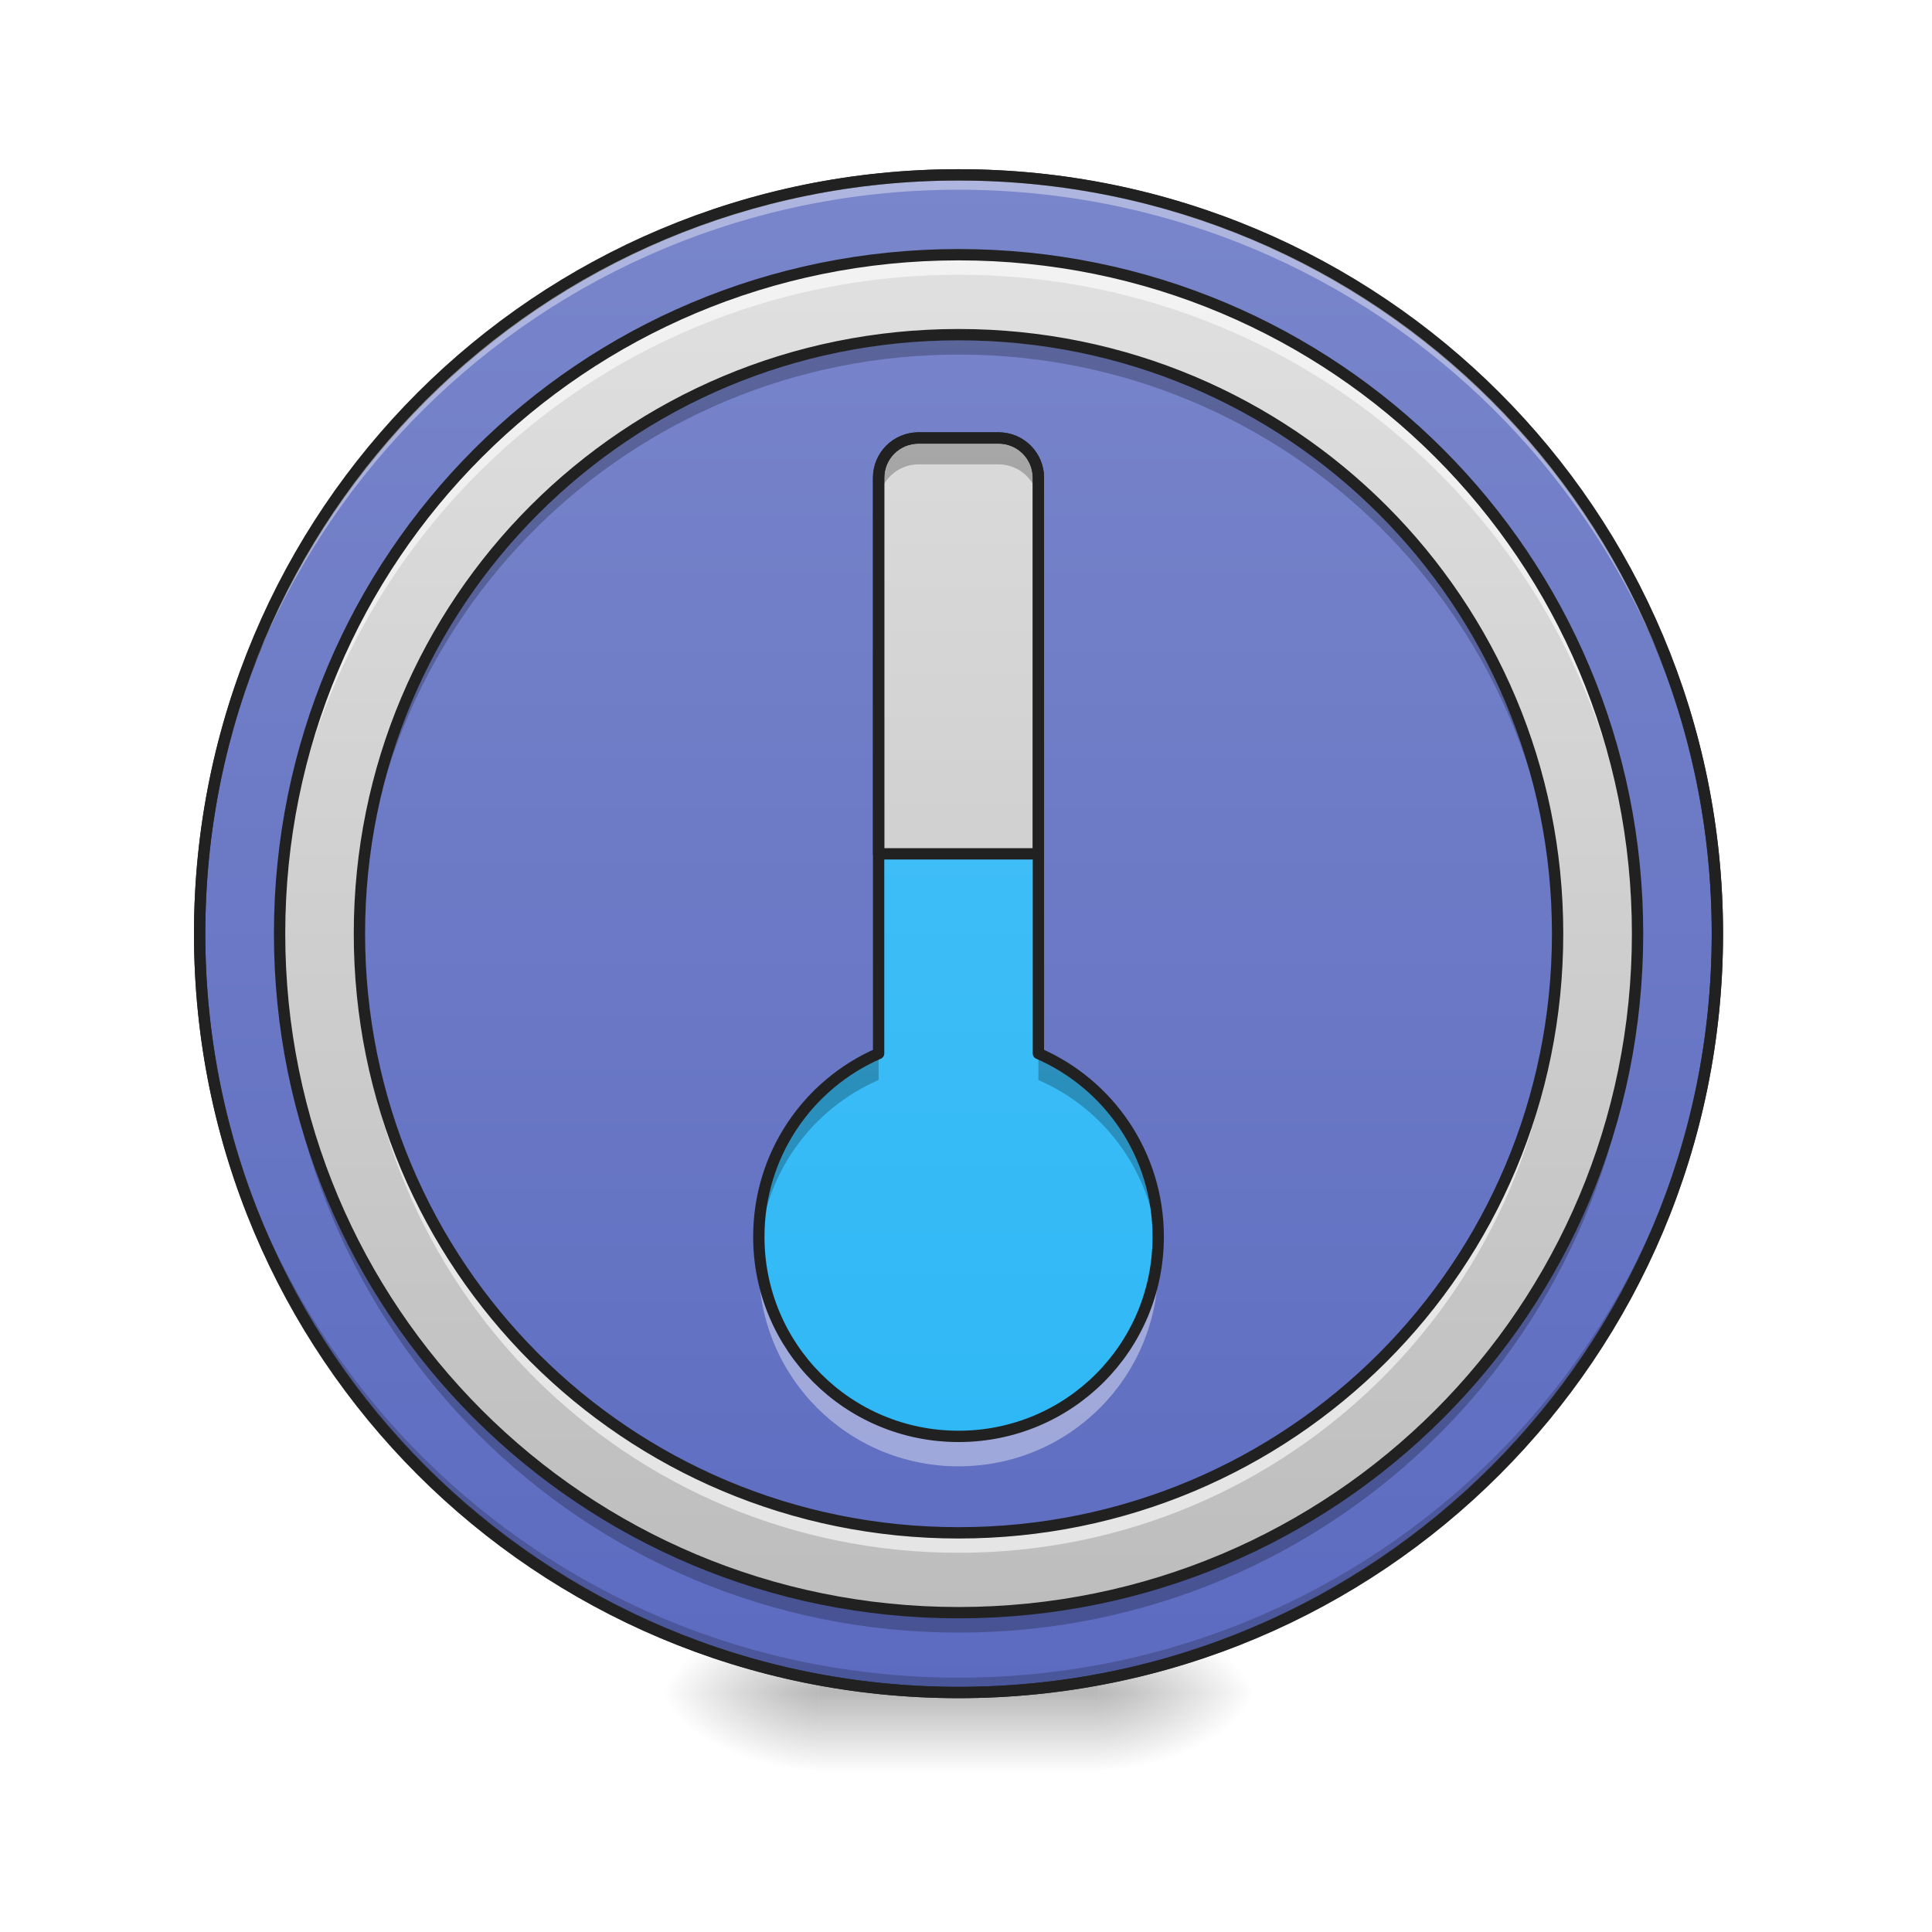
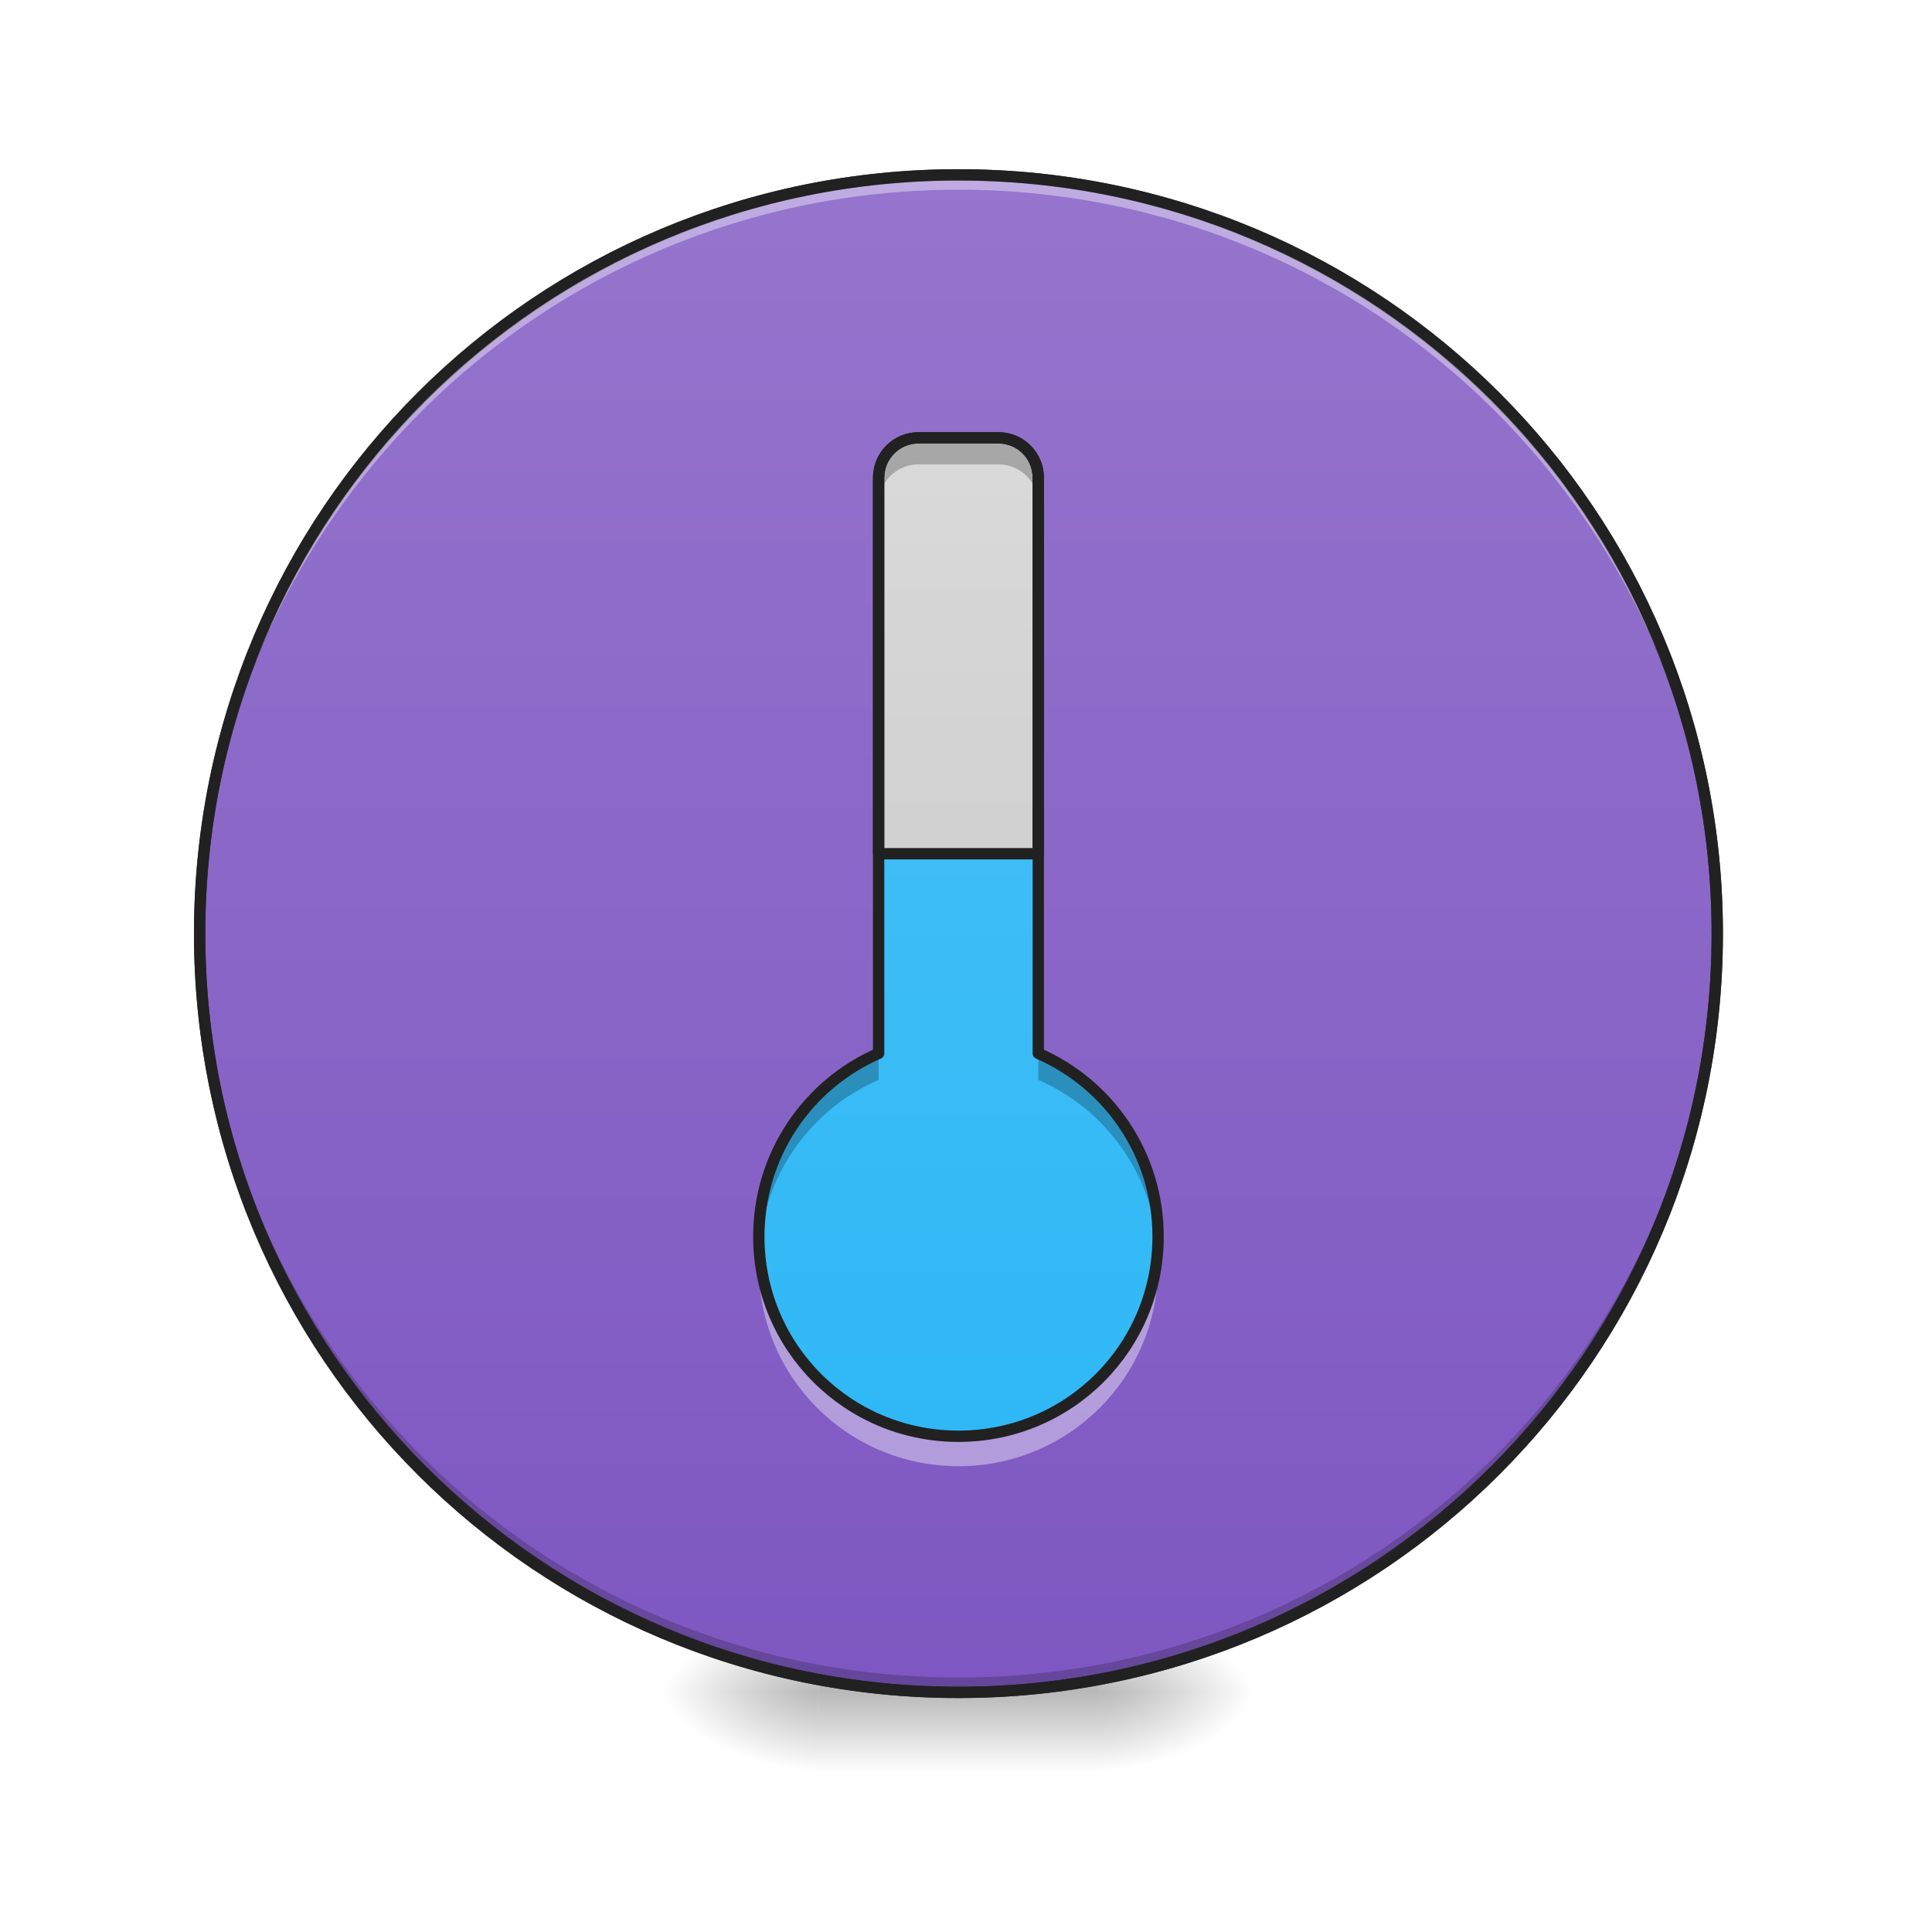
<svg xmlns="http://www.w3.org/2000/svg" width="64px" height="64px" viewBox="0 0 64 64" version="1.1">
  <defs>
-     <radialGradient id="radial0" gradientUnits="userSpaceOnUse" cx="450.909" cy="189.579" fx="450.909" fy="189.579" r="21.167" gradientTransform="matrix(0.000000348341,-0.156265,-0.281277,-0.000000203077,89.0463,127.1907)">
+     <radialGradient id="radial0" gradientUnits="userSpaceOnUse" cx="450.909" cy="189.579" fx="450.909" fy="189.579" r="21.167" gradientTransform="matrix(0.000000348307,-0.15625,-0.28125,-0.000000203058,89.0378,127.1785)">
      <stop offset="0" style="stop-color:rgb(0%,0%,0%);stop-opacity:0.314;" />
      <stop offset="0.222" style="stop-color:rgb(0%,0%,0%);stop-opacity:0.275;" />
      <stop offset="1" style="stop-color:rgb(0%,0%,0%);stop-opacity:0;" />
    </radialGradient>
-     <radialGradient id="radial1" gradientUnits="userSpaceOnUse" cx="450.909" cy="189.579" fx="450.909" fy="189.579" r="21.167" gradientTransform="matrix(-0.000000348341,0.156265,0.281277,0.000000203077,-25.54024,-15.05496)">
+     <radialGradient id="radial1" gradientUnits="userSpaceOnUse" cx="450.909" cy="189.579" fx="450.909" fy="189.579" r="21.167" gradientTransform="matrix(-0.000000348307,0.15625,0.28125,0.000000203058,-25.5378,-15.05353)">
      <stop offset="0" style="stop-color:rgb(0%,0%,0%);stop-opacity:0.314;" />
      <stop offset="0.222" style="stop-color:rgb(0%,0%,0%);stop-opacity:0.275;" />
      <stop offset="1" style="stop-color:rgb(0%,0%,0%);stop-opacity:0;" />
    </radialGradient>
-     <radialGradient id="radial2" gradientUnits="userSpaceOnUse" cx="450.909" cy="189.579" fx="450.909" fy="189.579" r="21.167" gradientTransform="matrix(-0.000000348341,-0.156265,0.281277,-0.000000203077,-25.54024,127.1907)">
+     <radialGradient id="radial2" gradientUnits="userSpaceOnUse" cx="450.909" cy="189.579" fx="450.909" fy="189.579" r="21.167" gradientTransform="matrix(-0.000000348307,-0.15625,0.28125,-0.000000203058,-25.5378,127.1785)">
      <stop offset="0" style="stop-color:rgb(0%,0%,0%);stop-opacity:0.314;" />
      <stop offset="0.222" style="stop-color:rgb(0%,0%,0%);stop-opacity:0.275;" />
      <stop offset="1" style="stop-color:rgb(0%,0%,0%);stop-opacity:0;" />
    </radialGradient>
-     <radialGradient id="radial3" gradientUnits="userSpaceOnUse" cx="450.909" cy="189.579" fx="450.909" fy="189.579" r="21.167" gradientTransform="matrix(0.000000348341,0.156265,-0.281277,0.000000203077,89.0463,-15.05496)">
+     <radialGradient id="radial3" gradientUnits="userSpaceOnUse" cx="450.909" cy="189.579" fx="450.909" fy="189.579" r="21.167" gradientTransform="matrix(0.000000348307,0.15625,-0.28125,0.000000203058,89.0378,-15.05353)">
      <stop offset="0" style="stop-color:rgb(0%,0%,0%);stop-opacity:0.314;" />
      <stop offset="0.222" style="stop-color:rgb(0%,0%,0%);stop-opacity:0.275;" />
      <stop offset="1" style="stop-color:rgb(0%,0%,0%);stop-opacity:0;" />
    </radialGradient>
-     <linearGradient id="linear0" gradientUnits="userSpaceOnUse" x1="255.323" y1="233.5" x2="255.323" y2="254.667" gradientTransform="matrix(0.0267201,0,0,0.125012,24.93077,26.87757)">
+     <linearGradient id="linear0" gradientUnits="userSpaceOnUse" x1="255.323" y1="233.5" x2="255.323" y2="254.667" gradientTransform="matrix(0.0267176,0,0,0.125,24.92839,26.875)">
      <stop offset="0" style="stop-color:rgb(0%,0%,0%);stop-opacity:0.275;" />
      <stop offset="1" style="stop-color:rgb(0%,0%,0%);stop-opacity:0;" />
    </linearGradient>
    <linearGradient id="linear1" gradientUnits="userSpaceOnUse" x1="254" y1="233.5" x2="254" y2="-168.667">
-       <stop offset="0" style="stop-color:rgb(36.078%,41.961%,75.294%);stop-opacity:1;" />
-       <stop offset="1" style="stop-color:rgb(47.451%,52.549%,79.608%);stop-opacity:1;" />
+       <stop offset="0" style="stop-color:rgb(49.412%,34.118%,76.078%);stop-opacity:1;" />
+       <stop offset="1" style="stop-color:rgb(58.431%,45.882%,80.392%);stop-opacity:1;" />
    </linearGradient>
-     <linearGradient id="linear2" gradientUnits="userSpaceOnUse" x1="254" y1="233.5" x2="254" y2="-168.667" gradientTransform="matrix(0.111853,0,0,0.111853,3.342424,27.30414)">
-       <stop offset="0" style="stop-color:rgb(74.118%,74.118%,74.118%);stop-opacity:1;" />
-       <stop offset="1" style="stop-color:rgb(87.843%,87.843%,87.843%);stop-opacity:1;" />
-     </linearGradient>
-     <linearGradient id="linear3" gradientUnits="userSpaceOnUse" x1="317.5" y1="297" x2="317.5" y2="-211" gradientTransform="matrix(0.0986936,0,0,0.0986936,6.684847,27.73072)">
-       <stop offset="0" style="stop-color:rgb(36.078%,41.961%,75.294%);stop-opacity:1;" />
-       <stop offset="1" style="stop-color:rgb(47.451%,52.549%,79.608%);stop-opacity:1;" />
-     </linearGradient>
-     <linearGradient id="linear4" gradientUnits="userSpaceOnUse" x1="1120" y1="1671.662" x2="1120" y2="151.662" gradientTransform="matrix(0.0330761,0,0,0.0330761,0.000000833413,0.775833)">
+     <linearGradient id="linear2" gradientUnits="userSpaceOnUse" x1="1120" y1="1671.662" x2="1120" y2="151.662" gradientTransform="matrix(0.0330729,0,0,0.0330729,0.000000833333,0.775759)">
      <stop offset="0" style="stop-color:rgb(16.078%,71.373%,96.471%);stop-opacity:1;" />
      <stop offset="1" style="stop-color:rgb(30.98%,76.471%,96.863%);stop-opacity:1;" />
    </linearGradient>
-     <linearGradient id="linear5" gradientUnits="userSpaceOnUse" x1="960" y1="1671.662" x2="960" y2="151.662" gradientTransform="matrix(0.0330761,0,0,0.0330761,0.000000833413,0.775833)">
+     <linearGradient id="linear3" gradientUnits="userSpaceOnUse" x1="960" y1="1671.662" x2="960" y2="151.662" gradientTransform="matrix(0.0330729,0,0,0.0330729,0.000000833333,0.775759)">
      <stop offset="0" style="stop-color:rgb(74.118%,74.118%,74.118%);stop-opacity:1;" />
      <stop offset="1" style="stop-color:rgb(87.843%,87.843%,87.843%);stop-opacity:1;" />
    </linearGradient>
  </defs>
  <g id="surface1">
-     <path style=" stroke:none;fill-rule:nonzero;fill:url(#radial0);" d="M 36.383 56.066 L 41.676 56.066 L 41.676 53.422 L 36.383 53.422 Z M 36.383 56.066 " />
-     <path style=" stroke:none;fill-rule:nonzero;fill:url(#radial1);" d="M 27.121 56.066 L 21.832 56.066 L 21.832 58.715 L 27.121 58.715 Z M 27.121 56.066 " />
-     <path style=" stroke:none;fill-rule:nonzero;fill:url(#radial2);" d="M 27.121 56.066 L 21.832 56.066 L 21.832 53.422 L 27.121 53.422 Z M 27.121 56.066 " />
-     <path style=" stroke:none;fill-rule:nonzero;fill:url(#radial3);" d="M 36.383 56.066 L 41.676 56.066 L 41.676 58.715 L 36.383 58.715 Z M 36.383 56.066 " />
-     <path style=" stroke:none;fill-rule:nonzero;fill:url(#linear0);" d="M 27.121 55.406 L 36.383 55.406 L 36.383 58.715 L 27.121 58.715 Z M 27.121 55.406 " />
-     <path style="fill-rule:nonzero;fill:url(#linear1);stroke-width:3;stroke-linecap:round;stroke-linejoin:miter;stroke:rgb(20%,20%,20%);stroke-opacity:1;stroke-miterlimit:4;" d="M 254.007 -168.661 C 365.059 -168.661 455.082 -78.638 455.082 32.414 C 455.082 143.466 365.059 233.488 254.007 233.488 C 142.955 233.488 52.901 143.466 52.901 32.414 C 52.901 -78.638 142.955 -168.661 254.007 -168.661 Z M 254.007 -168.661 " transform="matrix(0.125012,0,0,0.125012,0,26.87757)" />
-     <path style=" stroke:none;fill-rule:nonzero;fill:rgb(0%,0%,0%);fill-opacity:0.196;" d="M 31.754 56.066 C 17.828 56.066 6.613 44.855 6.613 30.93 C 6.613 30.848 6.617 30.766 6.617 30.684 C 6.746 44.496 17.91 55.574 31.754 55.574 C 45.598 55.574 56.758 44.496 56.891 30.684 C 56.891 30.766 56.891 30.848 56.891 30.93 C 56.891 44.855 45.68 56.066 31.754 56.066 Z M 31.754 56.066 " />
-     <path style=" stroke:none;fill-rule:nonzero;fill:url(#linear2);" d="M 31.754 8.438 C 19.293 8.438 9.262 18.469 9.262 30.93 C 9.262 43.391 19.293 53.422 31.754 53.422 C 44.215 53.422 54.246 43.391 54.246 30.93 C 54.246 18.469 44.215 8.438 31.754 8.438 Z M 31.754 11.086 C 42.746 11.086 51.598 19.934 51.598 30.93 C 51.598 41.926 42.746 50.777 31.754 50.777 C 20.758 50.777 11.906 41.926 11.906 30.93 C 11.906 19.934 20.758 11.086 31.754 11.086 Z M 31.754 11.086 " />
-     <path style=" stroke:none;fill-rule:nonzero;fill:rgb(100%,100%,100%);fill-opacity:0.392;" d="M 31.754 5.793 C 17.828 5.793 6.613 17.004 6.613 30.93 C 6.613 31.012 6.617 31.094 6.617 31.176 C 6.746 17.363 17.91 6.285 31.754 6.285 C 45.598 6.285 56.758 17.363 56.891 31.176 C 56.891 31.094 56.891 31.012 56.891 30.93 C 56.891 17.004 45.68 5.793 31.754 5.793 Z M 31.754 5.793 " />
-     <path style=" stroke:none;fill-rule:nonzero;fill:url(#linear3);" d="M 31.754 11.086 C 42.715 11.086 51.598 19.969 51.598 30.93 C 51.598 41.891 42.715 50.777 31.754 50.777 C 20.793 50.777 11.906 41.891 11.906 30.93 C 11.906 19.969 20.793 11.086 31.754 11.086 Z M 31.754 11.086 " />
-     <path style=" stroke:none;fill-rule:nonzero;fill:rgb(12.941%,12.941%,12.941%);fill-opacity:1;" d="M 31.754 5.605 C 17.727 5.605 6.426 16.902 6.426 30.93 C 6.426 44.957 17.727 56.254 31.754 56.254 C 45.781 56.254 57.078 44.957 57.078 30.93 C 57.078 16.902 45.781 5.605 31.754 5.605 Z M 31.754 5.98 C 45.578 5.98 56.703 17.105 56.703 30.93 C 56.703 44.754 45.578 55.879 31.754 55.879 C 17.926 55.879 6.801 44.754 6.801 30.93 C 6.801 17.105 17.926 5.98 31.754 5.98 Z M 31.754 5.98 " />
-     <path style=" stroke:none;fill-rule:nonzero;fill:url(#linear4);" d="M 30.43 14.508 C 29.695 14.508 29.105 15.098 29.105 15.828 L 29.105 34.898 C 26.766 35.918 25.137 38.246 25.137 40.969 C 25.137 44.633 28.09 47.582 31.754 47.582 C 35.418 47.582 38.367 44.633 38.367 40.969 C 38.367 38.246 36.738 35.918 34.398 34.898 L 34.398 15.828 C 34.398 15.098 33.809 14.508 33.074 14.508 Z M 30.43 14.508 " />
-     <path style=" stroke:none;fill-rule:nonzero;fill:url(#linear5);" d="M 30.43 14.508 C 29.695 14.508 29.105 15.098 29.105 15.828 L 29.105 28.285 L 34.398 28.285 L 34.398 15.828 C 34.398 15.098 33.809 14.508 33.074 14.508 Z M 30.43 14.508 " />
-     <path style=" stroke:none;fill-rule:nonzero;fill:rgb(100%,100%,100%);fill-opacity:0.588;" d="M 31.754 8.438 C 19.293 8.438 9.262 18.469 9.262 30.93 C 9.262 31.039 9.262 31.152 9.266 31.262 C 9.441 18.953 19.402 9.102 31.754 9.102 C 44.102 9.102 54.066 18.953 54.242 31.262 C 54.242 31.152 54.246 31.039 54.246 30.93 C 54.246 18.469 44.215 8.438 31.754 8.438 Z M 11.91 31.262 C 11.91 31.371 11.906 31.48 11.906 31.59 C 11.906 42.586 20.758 51.438 31.754 51.438 C 42.746 51.438 51.598 42.586 51.598 31.59 C 51.598 31.48 51.598 31.371 51.598 31.262 C 51.422 42.102 42.637 50.777 31.754 50.777 C 20.867 50.777 12.086 42.102 11.91 31.262 Z M 11.91 31.262 " />
-     <path style=" stroke:none;fill-rule:nonzero;fill:rgb(0%,0%,0%);fill-opacity:0.235;" d="M 31.754 11.086 C 20.758 11.086 11.906 19.934 11.906 30.93 C 11.906 31.039 11.91 31.152 11.91 31.262 C 12.086 20.422 20.867 11.746 31.754 11.746 C 42.637 11.746 51.422 20.422 51.598 31.262 C 51.598 31.152 51.598 31.039 51.598 30.93 C 51.598 19.934 42.746 11.086 31.754 11.086 Z M 9.266 31.262 C 9.262 31.371 9.262 31.48 9.262 31.59 C 9.262 44.051 19.293 54.082 31.754 54.082 C 44.215 54.082 54.246 44.051 54.246 31.59 C 54.246 31.48 54.242 31.371 54.242 31.262 C 54.066 43.566 44.102 53.422 31.754 53.422 C 19.402 53.422 9.441 43.566 9.266 31.262 Z M 9.266 31.262 " />
-     <path style="fill:none;stroke-width:11.339;stroke-linecap:round;stroke-linejoin:miter;stroke:rgb(12.941%,12.941%,12.941%);stroke-opacity:1;stroke-miterlimit:4;" d="M 960.026 255.094 C 583.291 255.094 280.013 558.372 280.013 935.108 C 280.013 1311.843 583.291 1615.121 960.026 1615.121 C 1336.762 1615.121 1640.04 1311.843 1640.04 935.108 C 1640.04 558.372 1336.762 255.094 960.026 255.094 Z M 960.026 335.165 C 1292.357 335.165 1559.969 602.659 1559.969 935.108 C 1559.969 1267.556 1292.357 1535.168 960.026 1535.168 C 627.578 1535.168 359.966 1267.556 359.966 935.108 C 359.966 602.659 627.578 335.165 960.026 335.165 Z M 960.026 335.165 " transform="matrix(0.0330761,0,0,0.0330761,0,0)" />
-     <path style=" stroke:none;fill-rule:nonzero;fill:rgb(0%,0%,0%);fill-opacity:0.235;" d="M 30.43 14.508 C 29.695 14.508 29.105 15.098 29.105 15.828 L 29.105 16.707 C 29.105 15.973 29.695 15.383 30.43 15.383 L 33.074 15.383 C 33.809 15.383 34.398 15.973 34.398 16.707 L 34.398 15.828 C 34.398 15.098 33.809 14.508 33.074 14.508 Z M 29.105 34.898 C 26.766 35.918 25.137 38.246 25.137 40.969 C 25.137 41.113 25.145 41.262 25.152 41.406 C 25.316 38.871 26.895 36.738 29.105 35.777 Z M 34.398 34.898 L 34.398 35.777 C 36.613 36.738 38.188 38.871 38.355 41.406 C 38.363 41.262 38.367 41.113 38.367 40.969 C 38.367 38.246 36.738 35.918 34.398 34.898 Z M 34.398 34.898 " />
-     <path style=" stroke:none;fill-rule:nonzero;fill:rgb(100%,100%,100%);fill-opacity:0.392;" d="M 25.156 41.465 C 25.145 41.625 25.137 41.793 25.137 41.961 C 25.137 45.625 28.09 48.574 31.754 48.574 C 35.418 48.574 38.367 45.625 38.367 41.961 C 38.367 41.793 38.363 41.625 38.352 41.465 C 38.098 44.895 35.25 47.582 31.754 47.582 C 28.254 47.582 25.406 44.895 25.156 41.465 Z M 25.156 41.465 " />
-     <path style="fill:none;stroke-width:3;stroke-linecap:round;stroke-linejoin:round;stroke:rgb(12.941%,12.941%,12.941%);stroke-opacity:1;stroke-miterlimit:4;" d="M 243.414 -98.949 C 237.54 -98.949 232.822 -94.23 232.822 -88.387 L 232.822 64.161 C 214.105 72.316 201.075 90.94 201.075 112.719 C 201.075 142.028 224.697 165.62 254.007 165.62 C 283.317 165.62 306.908 142.028 306.908 112.719 C 306.908 90.94 293.878 72.316 275.161 64.161 L 275.161 -88.387 C 275.161 -94.23 270.443 -98.949 264.568 -98.949 Z M 243.414 -98.949 " transform="matrix(0.125012,0,0,0.125012,0,26.87757)" />
-     <path style="fill:none;stroke-width:3;stroke-linecap:round;stroke-linejoin:round;stroke:rgb(12.941%,12.941%,12.941%);stroke-opacity:1;stroke-miterlimit:4;" d="M 243.414 -98.949 C 237.54 -98.949 232.822 -94.23 232.822 -88.387 L 232.822 11.26 L 275.161 11.26 L 275.161 -88.387 C 275.161 -94.23 270.443 -98.949 264.568 -98.949 Z M 243.414 -98.949 " transform="matrix(0.125012,0,0,0.125012,0,26.87757)" />
+     <path style=" stroke:none;fill-rule:nonzero;fill:url(#radial0);" d="M 36.379 56.062 L 41.672 56.062 L 41.672 53.418 L 36.379 53.418 Z M 36.379 56.062 " />
+     <path style=" stroke:none;fill-rule:nonzero;fill:url(#radial1);" d="M 27.121 56.062 L 21.828 56.062 L 21.828 58.707 L 27.121 58.707 Z M 27.121 56.062 " />
+     <path style=" stroke:none;fill-rule:nonzero;fill:url(#radial2);" d="M 27.121 56.062 L 21.828 56.062 L 21.828 53.418 L 27.121 53.418 Z M 27.121 56.062 " />
+     <path style=" stroke:none;fill-rule:nonzero;fill:url(#radial3);" d="M 36.379 56.062 L 41.672 56.062 L 41.672 58.707 L 36.379 58.707 Z M 36.379 56.062 " />
+     <path style=" stroke:none;fill-rule:nonzero;fill:url(#linear0);" d="M 27.121 55.402 L 36.379 55.402 L 36.379 58.707 L 27.121 58.707 Z M 27.121 55.402 " />
+     <path style="fill-rule:nonzero;fill:url(#linear1);stroke-width:3;stroke-linecap:round;stroke-linejoin:miter;stroke:rgb(20%,20%,20%);stroke-opacity:1;stroke-miterlimit:4;" d="M 254 -168.656 C 365.062 -168.656 455.094 -78.625 455.094 32.406 C 455.094 143.469 365.062 233.5 254 233.5 C 142.938 233.5 52.906 143.469 52.906 32.406 C 52.906 -78.625 142.938 -168.656 254 -168.656 Z M 254 -168.656 " transform="matrix(0.125,0,0,0.125,0,26.875)" />
+     <path style=" stroke:none;fill-rule:nonzero;fill:rgb(0%,0%,0%);fill-opacity:0.196;" d="M 31.75 56.062 C 17.824 56.062 6.613 44.852 6.613 30.926 C 6.613 30.844 6.617 30.762 6.617 30.68 C 6.746 44.492 17.906 55.57 31.75 55.57 C 45.594 55.57 56.754 44.492 56.883 30.68 C 56.883 30.762 56.887 30.844 56.887 30.926 C 56.887 44.852 45.676 56.062 31.75 56.062 Z M 31.75 56.062 " />
+     <path style=" stroke:none;fill-rule:nonzero;fill:rgb(100%,100%,100%);fill-opacity:0.392;" d="M 31.75 5.793 C 17.824 5.793 6.613 17.004 6.613 30.926 C 6.613 31.008 6.617 31.09 6.617 31.172 C 6.746 17.363 17.906 6.285 31.75 6.285 C 45.594 6.285 56.754 17.363 56.883 31.172 C 56.883 31.09 56.887 31.008 56.887 30.926 C 56.887 17.004 45.676 5.793 31.75 5.793 Z M 31.75 5.793 " />
+     <path style=" stroke:none;fill-rule:nonzero;fill:rgb(12.941%,12.941%,12.941%);fill-opacity:1;" d="M 31.75 5.605 C 17.723 5.605 6.426 16.902 6.426 30.926 C 6.426 44.953 17.723 56.25 31.75 56.25 C 45.777 56.25 57.074 44.953 57.074 30.926 C 57.074 16.902 45.777 5.605 31.75 5.605 Z M 31.75 5.98 C 45.574 5.98 56.699 17.102 56.699 30.926 C 56.699 44.75 45.574 55.875 31.75 55.875 C 17.926 55.875 6.801 44.75 6.801 30.926 C 6.801 17.102 17.926 5.98 31.75 5.98 Z M 31.75 5.98 " />
+     <path style=" stroke:none;fill-rule:nonzero;fill:url(#linear2);" d="M 30.426 14.504 C 29.695 14.504 29.105 15.094 29.105 15.828 L 29.105 34.895 C 26.766 35.914 25.137 38.242 25.137 40.965 C 25.137 44.629 28.086 47.578 31.75 47.578 C 35.414 47.578 38.363 44.629 38.363 40.965 C 38.363 38.242 36.734 35.914 34.395 34.895 L 34.395 15.828 C 34.395 15.094 33.805 14.504 33.074 14.504 Z M 30.426 14.504 " />
+     <path style=" stroke:none;fill-rule:nonzero;fill:url(#linear3);" d="M 30.426 14.504 C 29.695 14.504 29.105 15.094 29.105 15.828 L 29.105 28.281 L 34.395 28.281 L 34.395 15.828 C 34.395 15.094 33.805 14.504 33.074 14.504 Z M 30.426 14.504 " />
+     <path style=" stroke:none;fill-rule:nonzero;fill:rgb(0%,0%,0%);fill-opacity:0.235;" d="M 30.426 14.504 C 29.695 14.504 29.105 15.094 29.105 15.828 L 29.105 16.707 C 29.105 15.973 29.695 15.383 30.426 15.383 L 33.074 15.383 C 33.805 15.383 34.395 15.973 34.395 16.707 L 34.395 15.828 C 34.395 15.094 33.805 14.504 33.074 14.504 Z M 29.105 34.895 C 26.766 35.914 25.137 38.242 25.137 40.965 C 25.137 41.109 25.141 41.258 25.148 41.402 C 25.316 38.871 26.891 36.734 29.105 35.773 Z M 34.395 34.895 L 34.395 35.773 C 36.609 36.734 38.184 38.871 38.352 41.402 C 38.359 41.258 38.363 41.109 38.363 40.965 C 38.363 38.242 36.734 35.914 34.395 34.895 Z M 34.395 34.895 " />
+     <path style=" stroke:none;fill-rule:nonzero;fill:rgb(100%,100%,100%);fill-opacity:0.392;" d="M 25.152 41.457 C 25.141 41.621 25.137 41.789 25.137 41.957 C 25.137 45.621 28.086 48.57 31.75 48.57 C 35.414 48.57 38.363 45.621 38.363 41.957 C 38.363 41.789 38.359 41.621 38.348 41.457 C 38.094 44.891 35.246 47.578 31.75 47.578 C 28.254 47.578 25.406 44.891 25.152 41.457 Z M 25.152 41.457 " />
+     <path style="fill:none;stroke-width:3;stroke-linecap:round;stroke-linejoin:round;stroke:rgb(12.941%,12.941%,12.941%);stroke-opacity:1;stroke-miterlimit:4;" d="M 243.406 -98.969 C 237.562 -98.969 232.844 -94.25 232.844 -88.375 L 232.844 64.156 C 214.125 72.312 201.094 90.938 201.094 112.719 C 201.094 142.031 224.688 165.625 254 165.625 C 283.312 165.625 306.906 142.031 306.906 112.719 C 306.906 90.938 293.875 72.312 275.156 64.156 L 275.156 -88.375 C 275.156 -94.25 270.438 -98.969 264.594 -98.969 Z M 243.406 -98.969 " transform="matrix(0.125,0,0,0.125,0,26.875)" />
+     <path style="fill:none;stroke-width:3;stroke-linecap:round;stroke-linejoin:round;stroke:rgb(12.941%,12.941%,12.941%);stroke-opacity:1;stroke-miterlimit:4;" d="M 243.406 -98.969 C 237.562 -98.969 232.844 -94.25 232.844 -88.375 L 232.844 11.25 L 275.156 11.25 L 275.156 -88.375 C 275.156 -94.25 270.438 -98.969 264.594 -98.969 Z M 243.406 -98.969 " transform="matrix(0.125,0,0,0.125,0,26.875)" />
  </g>
</svg>
